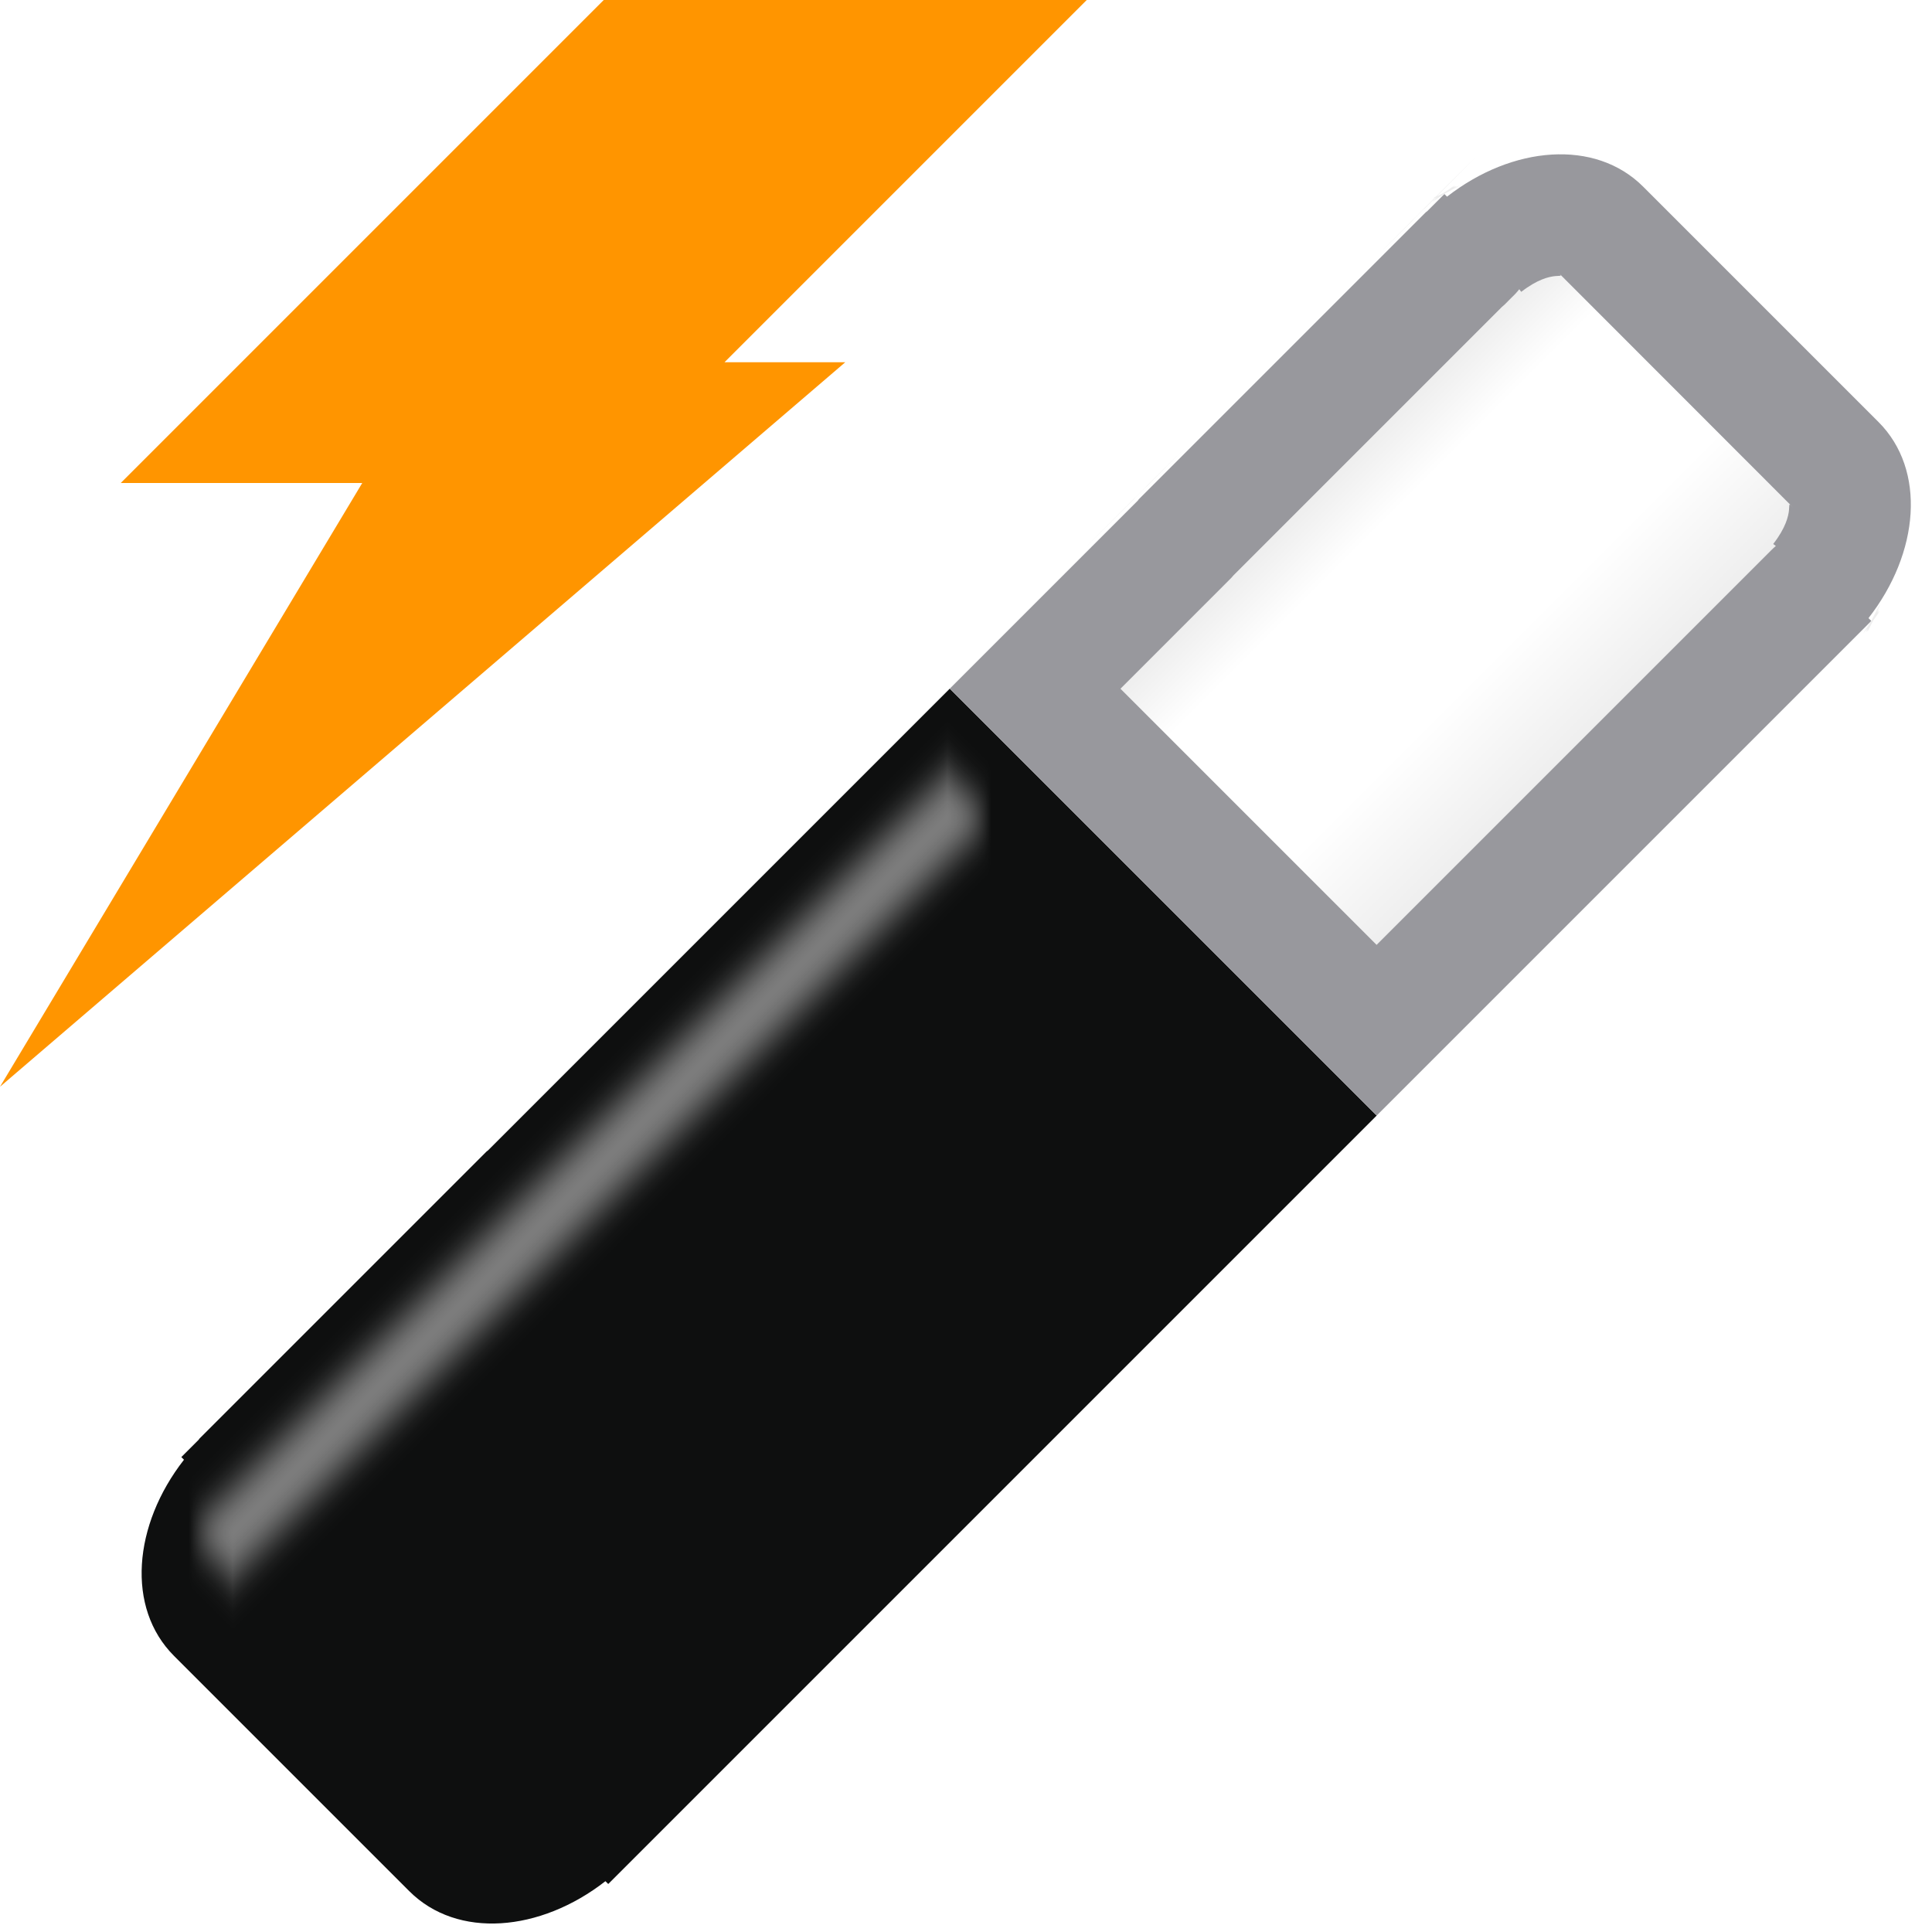
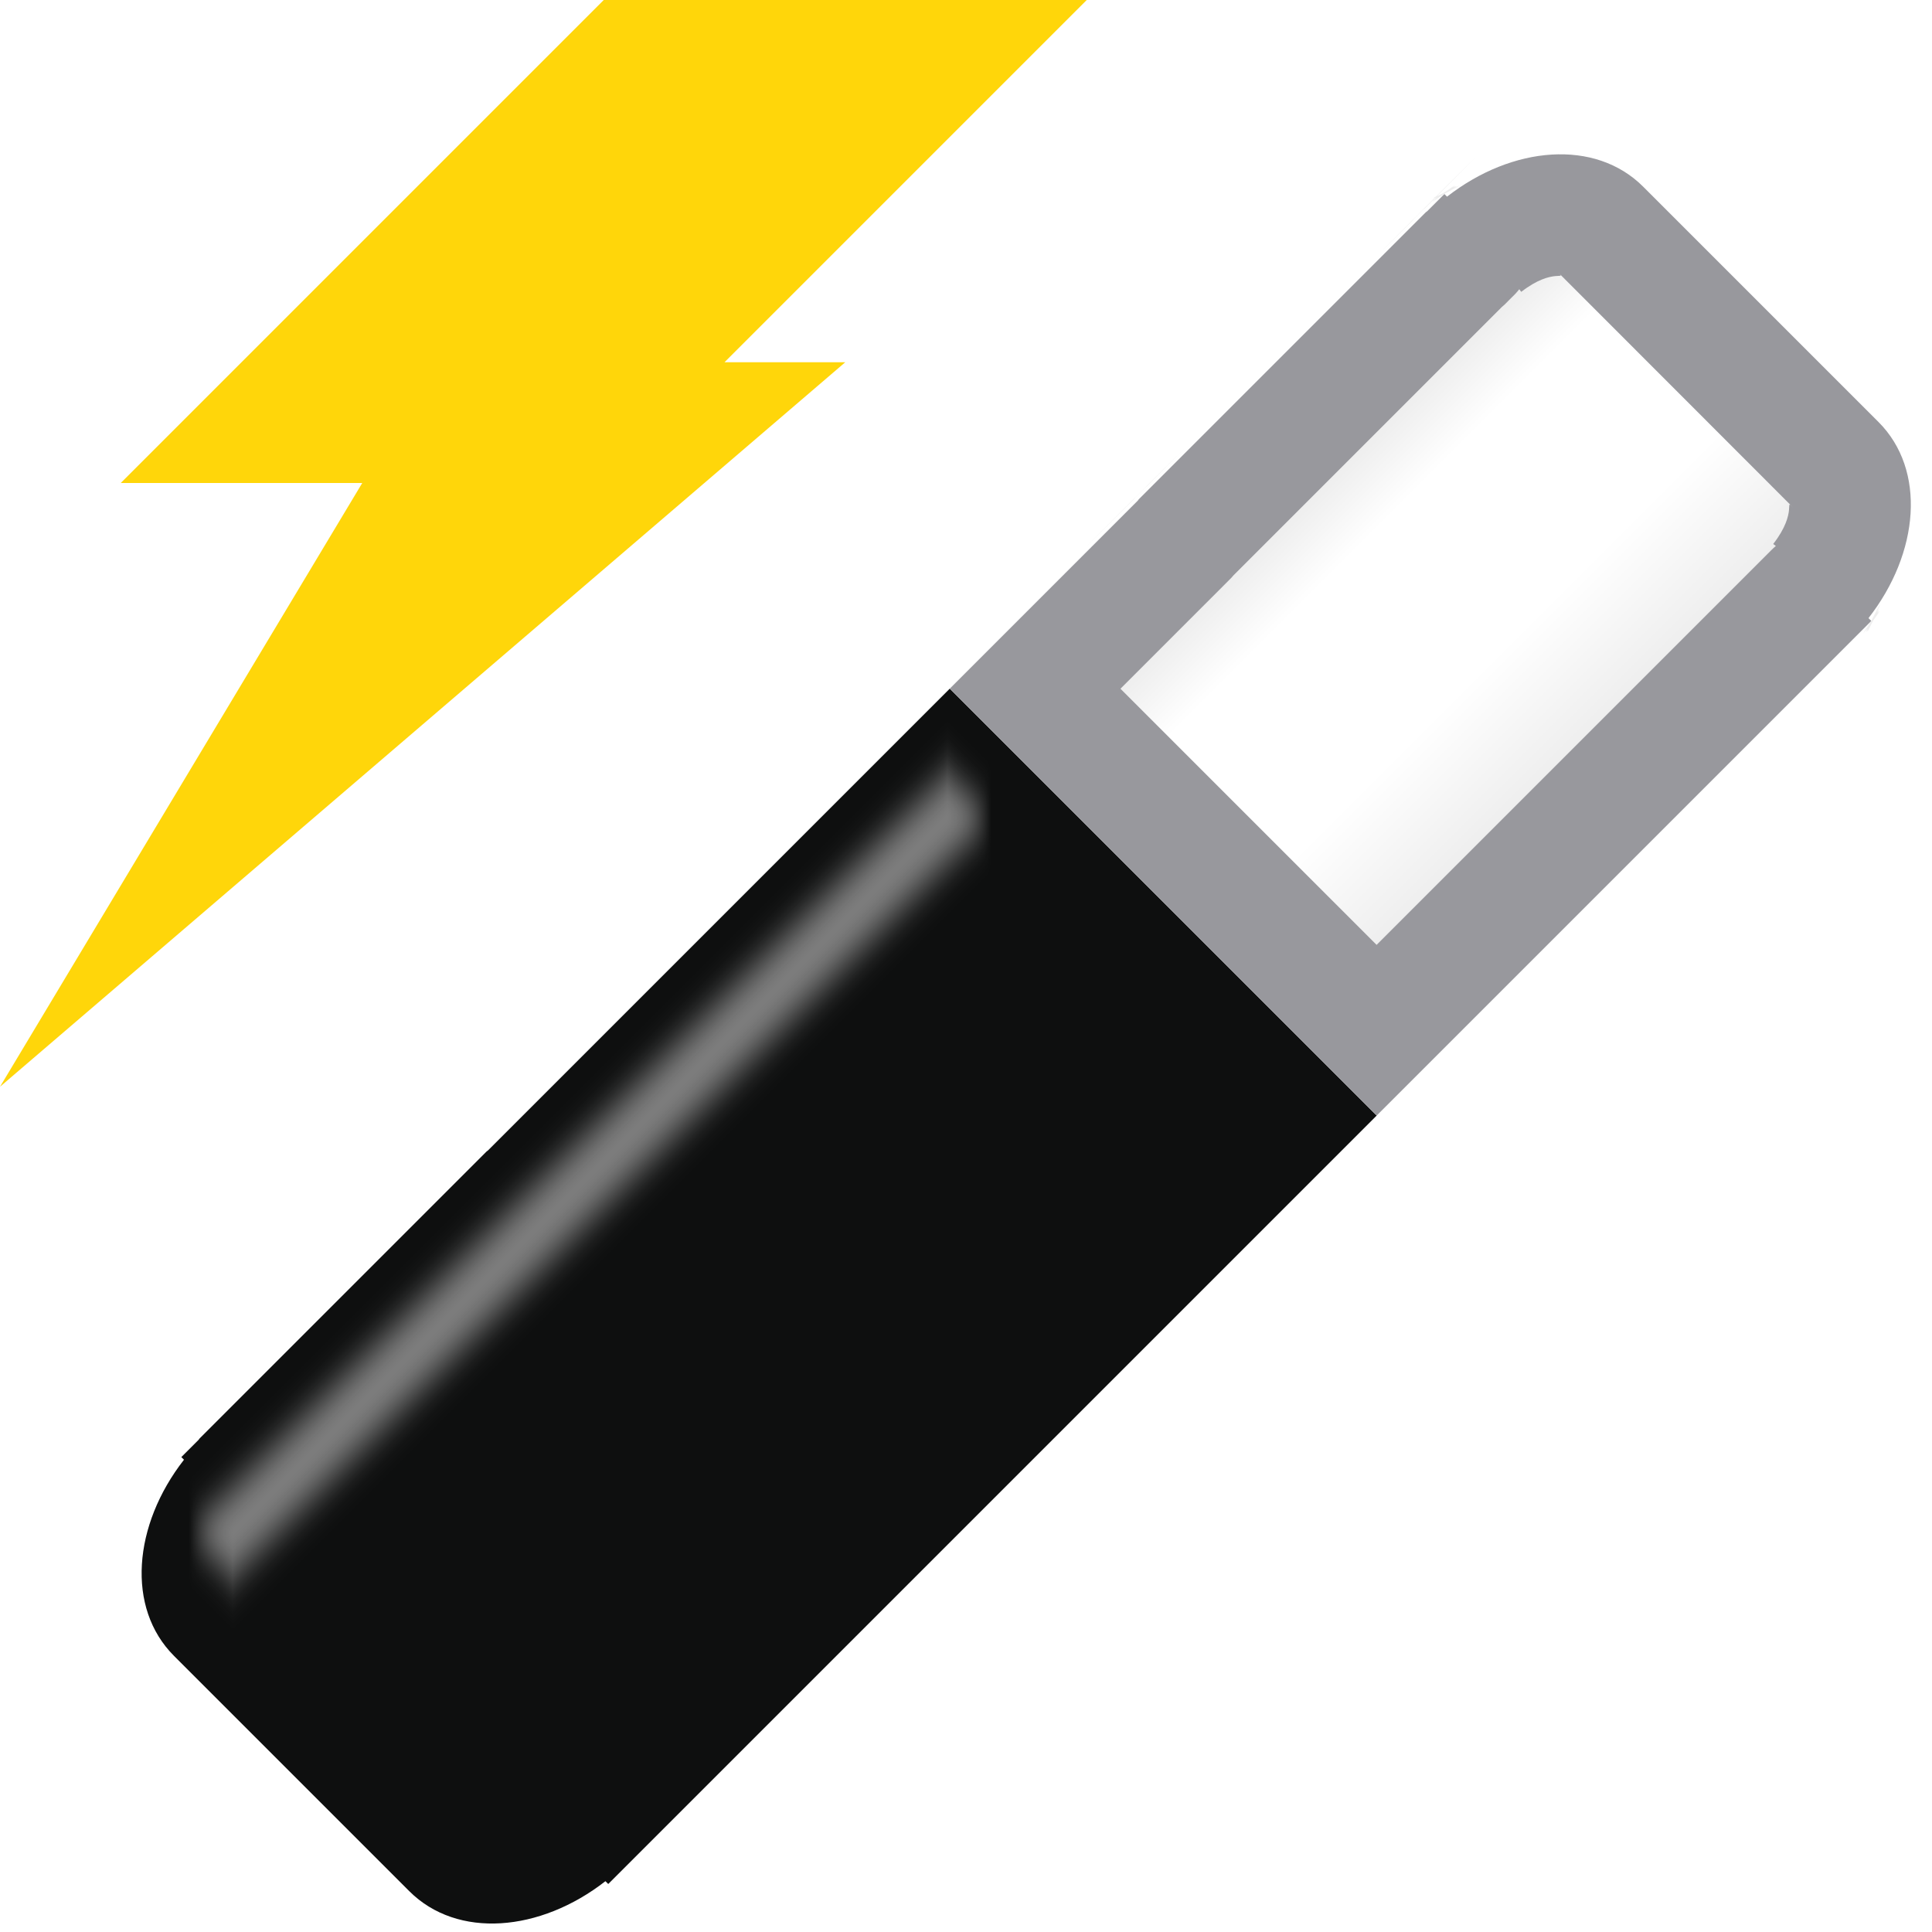
<svg xmlns="http://www.w3.org/2000/svg" viewBox="0 0 16 16">
  <filter id="a" color-interpolation-filters="sRGB" height="1.076" width="2.263" x="-.632" y="-.038">
    <feGaussianBlur stdDeviation=".135" />
  </filter>
  <linearGradient id="b" gradientUnits="userSpaceOnUse" x1="6.482" x2="10.516" y1="3.5" y2="3.5">
    <stop offset="0" stop-color="#eee" />
    <stop offset=".128" stop-color="#eee" />
    <stop offset=".268" stop-color="#fff" />
    <stop offset=".624" stop-color="#fff" />
    <stop offset=".875" stop-color="#eee" />
    <stop offset="1" stop-color="#eee" />
  </linearGradient>




-      /&amp;amp;gt;
-  <path d="m5 0h4l-3 3h1l-7 6 3-5h-2z" fill="#ff9500" fill-rule="evenodd" />
+ 
+      /&amp;amp;amp;gt;
+  <path d="m5 0h4l-3 3h1l-7 6 3-5h-2z" fill="#ffd60a" fill-rule="evenodd" />
  <g transform="matrix(.7071068 .7071068 -.7071068 .7071068 8.572739 -3.489392)">
    <path d="m6 7v5.41c-0.0.004-.002.008-.002.012v3.363c0 .004.002.008.002.012v.203h.031c.084.68.528 1.207 1.09 1.207h2.756c.562 0 1.006-.527 1.09-1.207h.033v-.215-3.363-5.422z" fill="#0e0f0f" />
    <path d="m6.487 7.514h.513v8.884h-.513z" fill="#808080" filter="url(#a)" />
    <path d="m7.121 0c-.562 0-1.006.527-1.09 1.207h-.031v.203c-0.0.004-.002.008-.002.012v3.363c0 .004.002.008.002.012v2.203h5v-2.215-3.363-.215h-.033c-.084-.68-.528-1.207-1.09-1.207z" fill="#98989d" />
    <path d="m5.967.822c-0.0.05-.002.258-.002.449-.01.032-.007.025 0 .012-0.0.003 0.0.004 0 .008-.005.019-.002.013 0 .01-0.0.01 0.0.013 0 .023-0.0.002 0.0.002 0 .004-0.0.49.002.883.004.223-0-.002 0-.002 0-.004-0-.006-.002-.01-.002-.014-0-.009 0-.017 0-.027-0-.02 0-.047 0-.084a.516.516 0 0 1 .002-.012.516.516 0 0 1 0-.014c-0-.068 0-.026 0-.08 0.0 0.0.007-.029.01-.037-.008.06-.007.066.018-.061.002-.011.001-.002.004-.016 0-.001-0-0 0-.002 0-.002-0-0 0-.002 0-.002-0-0 0-.002 0-.001.002.001.002 0 .001-.001-.001-0 0-.002a.516.516 0 0 1 0-.002c.001-.005.001-.001.002-.006.046-.149.038-.133.016-.074.004-.023.005-.035-.006.002.003-.026.004-.033-.006.01.004-.049-.001-.026-.014.055-0.0.003-.002.003-.002.006-.001.003-.001.004-.002.008-0.0.001 0.0.001 0 .002-0.0.001 0.0.001 0 .002-.002.006-.002.008-.004.014-.008.023-.012.034-.018.053-.001-.253-.002-.49-.002-.441zm1.154.178c.111 0-.056-.006-.098.33l-.027-.004a.516.516 0 0 1 .004.051v.033a.516.516 0 0 1 0 .004c-0.0.039 0.0.068 0 .09-0.0.011-.002.019-.002.027-0.0.004 0.0.009 0 .016-0.0.004.001.008 0 .018v3.082c0.0.008-0.0.012 0 .016 0.0.006-0.0.01 0 .014 0.0.008.002.017.002.027 0.0.021-0.0.051 0 .088 0.0.001-0.0.001 0 .002a.516.516 0 0 1 0 .004v1.203h3v-1.215-3.363-.039a.516.516 0 0 1 .002-.057l-.027.004c-.042-.336-.208-.33-.098-.33zm3.836.061c-.007-.013.003.024.037.131a.516.516 0 0 1 .002.002.516.516 0 0 1 0 .002c0.0.002-0.0 0 0 .002 0.0 0.0.002-0.0.002 0 0.0.002-0.0 0 0 .002 0.0.002-0.0 0 0 .002 0.0.001-0.0.001 0 .002.003.01.001.003.004.012.028.146.027.125.018.057.011.035.013.045.004 0 .01.027.017.042.008.006.015.031.006 0-.021-.078-0-.003-.002-.003-.002-.006-.014-.088-.022-.121-.018-.066-.011-.043-.009-.036-.006-.01-.012-.039-.01-.025-.004.006-.008-.022-.02-.056-.023-.062zm-4.98.211c-.003.013-.006.029-.008.037-0-.012 0-.007 0-.018.001-.002.006-.015.008-.02zm-.01 2.936c-.002.194-.001 2.069.002.611a.516.516 0 0 1 -.002-.033c0-.038-0-.066 0-.086 0-.01-0-.017 0-.025 0-.003.002-.01.002-.016-0-.003 0-.002 0-.006-.001-.259-.002-.495-.002-.445z" fill="url(#b)" />
  </g>
</svg>
